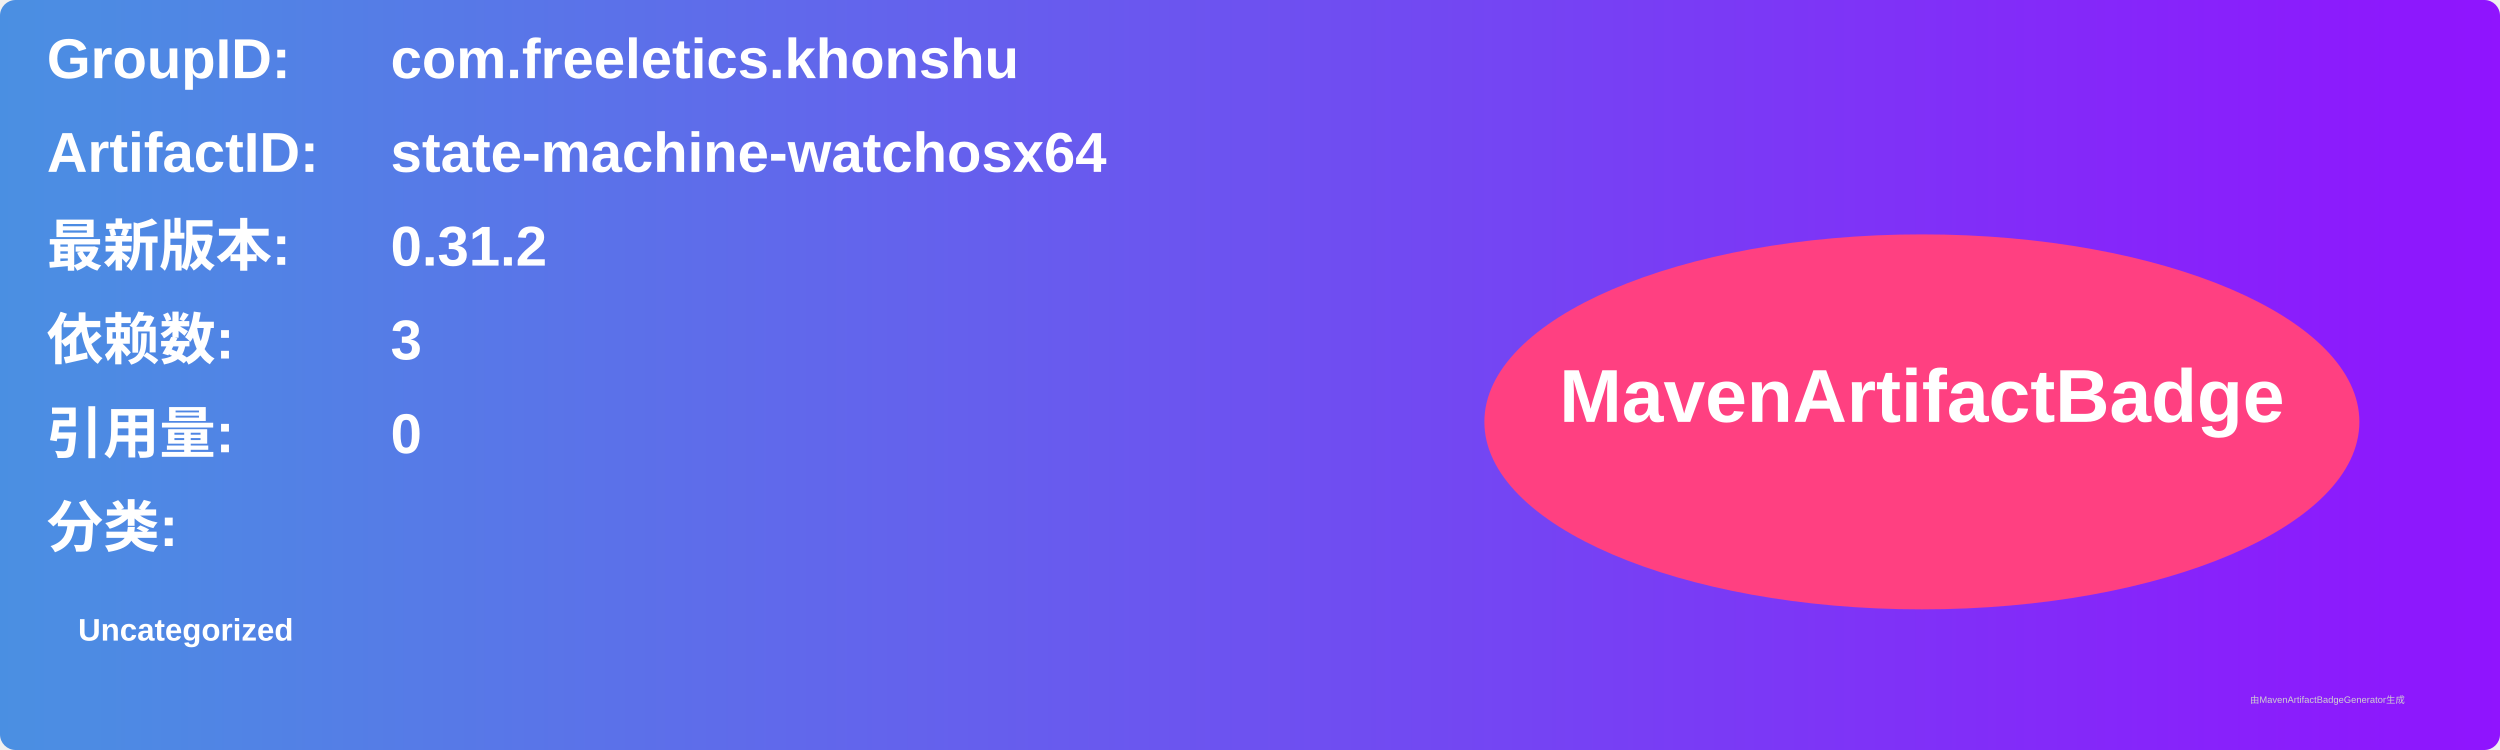
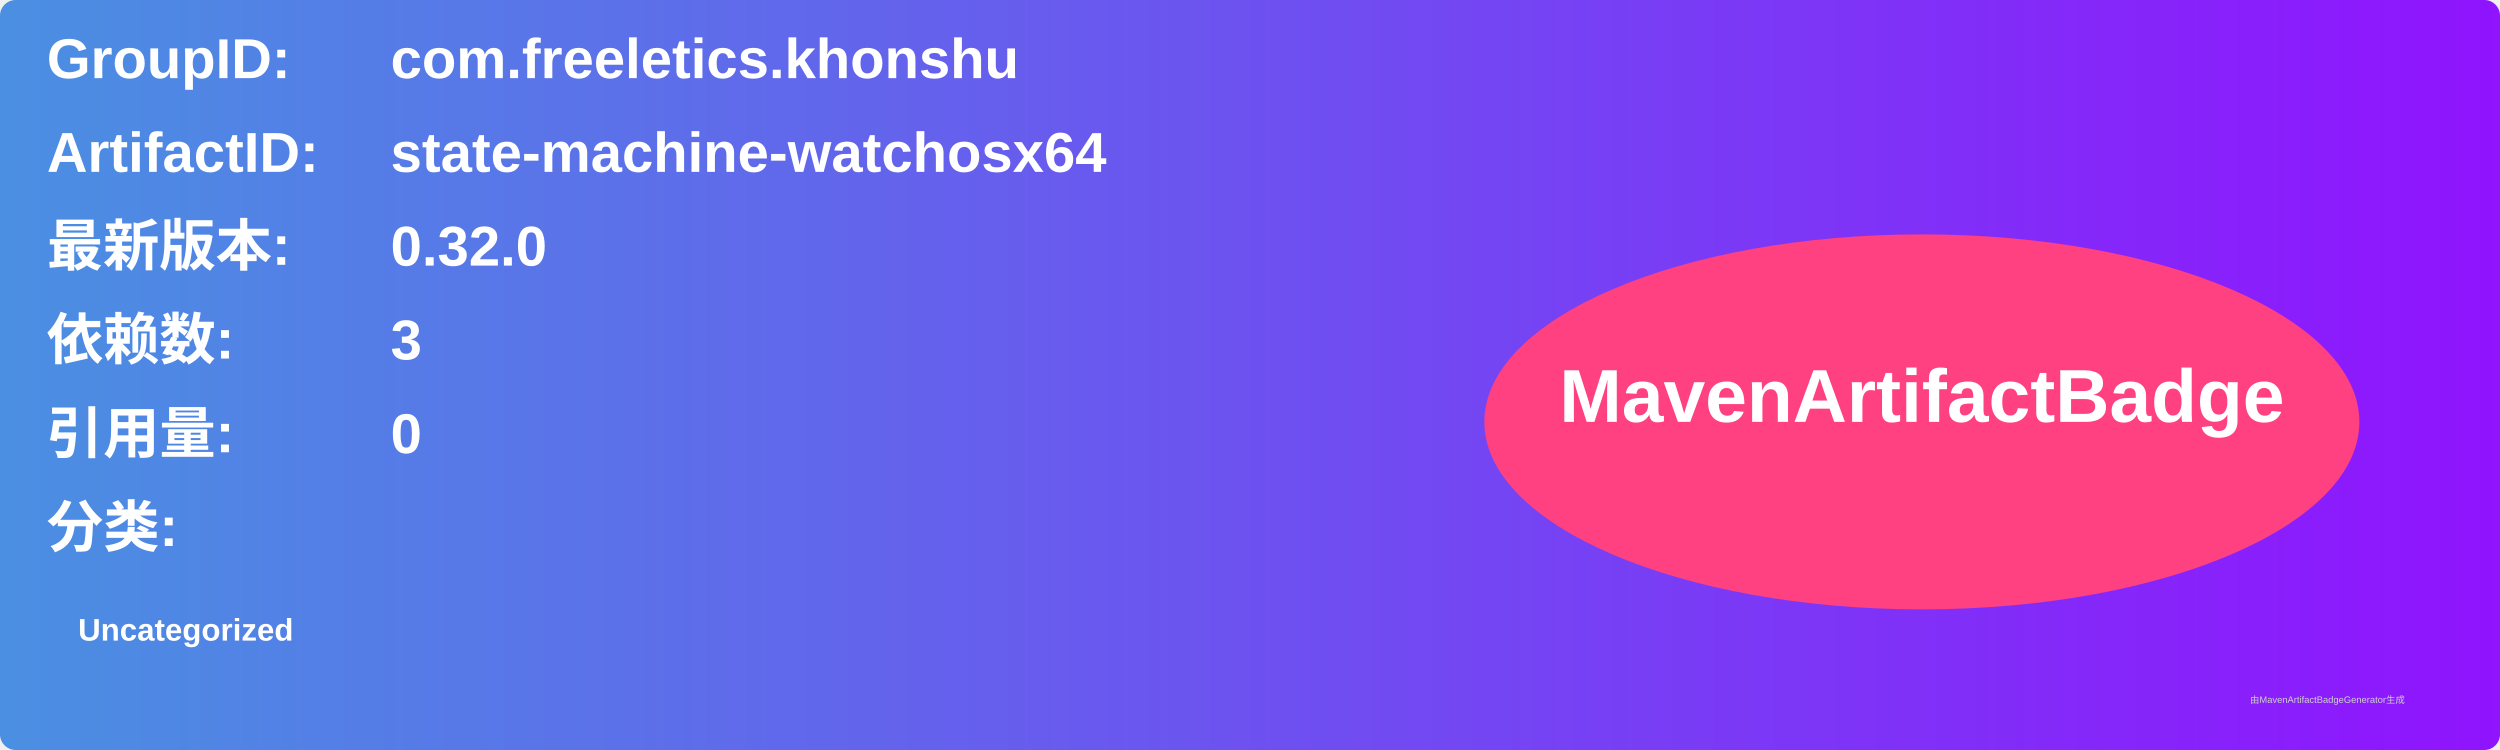
<svg xmlns="http://www.w3.org/2000/svg" width="800" height="240" viewBox="0 0 800 240">
  <linearGradient id="grad" x1="0%" y1="0%" x2="100%" y2="0%">
    <stop offset="0%" stop-color="#4a90e2" />
    <stop offset="100%" stop-color="#9013fe" />
  </linearGradient>
  <rect width="100%" height="100%" rx="5" ry="5" fill="url(#grad)" />
  <g transform="translate(15, 15)">
    <text x="0" y="10" font-family="Arial" font-size="18" fill="white" font-weight="bold" width="260">GroupID:</text>
    <text x="110" y="10" font-family="Arial" font-size="18" fill="white" font-weight="bold" width="460">com.freeletics.khonshu</text>
    <text x="0" y="40" font-family="Arial" font-size="18" fill="white" font-weight="bold" width="260">ArtifactID:</text>
    <text x="110" y="40" font-family="Arial" font-size="18" fill="white" font-weight="bold" width="460">state-machine-watchosx64</text>
    <text x="0" y="70" font-family="Arial" font-size="18" fill="white" font-weight="bold">最新版本:</text>
    <text x="110" y="70" font-family="Arial" font-size="18" fill="white" font-weight="bold">
-       <tspan font-weight="bold">0.31.2</tspan>
+       <tspan font-weight="bold">0.32.0</tspan>
    </text>
    <text x="0" y="100" font-family="Arial" font-size="18" fill="white" font-weight="bold">依赖数: </text>
    <text x="110" y="100" font-family="Arial" font-size="18" fill="white">
      <tspan font-weight="bold">3</tspan>
    </text>
    <text x="0" y="130" font-family="Arial" font-size="18" fill="white" font-weight="bold">引用量: </text>
    <text x="110" y="130" font-family="Arial" font-size="18" fill="white">
      <tspan font-weight="bold">0</tspan>
    </text>
    <text x="0" y="160" font-family="Arial" font-size="18" fill="white" font-weight="bold">分类:</text>
    <text x="10" y="190" font-family="Arial" font-size="10" fill="white">
      <tspan font-weight="bold">Uncategorized</tspan>
    </text>
    <ellipse cx="600" cy="120" rx="140" ry="60" fill="#ff4081" />
    <text x="600" y="120" text-anchor="middle" font-family="Arial" font-size="24" fill="white" font-weight="bold">MavenArtifactBadge</text>
  </g>
  <text x="720" y="225" font-family="Arial" font-size="3" fill="#d0d0d0">由MavenArtifactBadgeGenerator生成</text>
</svg>
